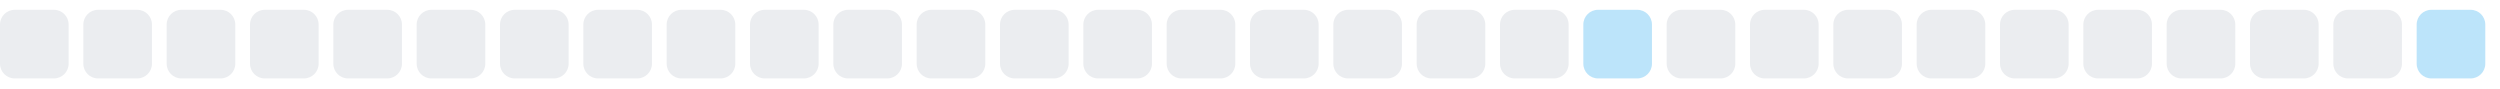
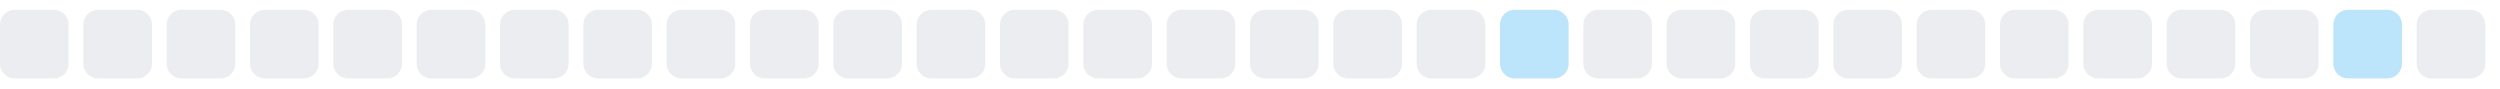
<svg xmlns="http://www.w3.org/2000/svg" width="255" height="9">
  <style>
        .level0 { fill: #ebedf0; }
        .level1 { fill: #bce4fa; }
        .level2 { fill: #75c7f7; }
        .level3 { fill: #30a9f2; }
        .level4 { fill: #008ee6; }
        @media (prefers-color-scheme: dark) {
          .level0 { fill: #161b22; }
          .level1 { fill: #0b3b5c; }
          .level2 { fill: #0a6299; }
          .level3 { fill: #008ee6; }
          .level4 { fill: #5bc4ff; }
        }
      </style>
  <rect x="0.0" y="1" width="7" height="7" rx="1.5" ry="1.5" class="level0" />
  <rect x="8.5" y="1" width="7" height="7" rx="1.5" ry="1.5" class="level0" />
  <rect x="17.0" y="1" width="7" height="7" rx="1.5" ry="1.5" class="level0" />
  <rect x="25.5" y="1" width="7" height="7" rx="1.5" ry="1.5" class="level0" />
  <rect x="34.0" y="1" width="7" height="7" rx="1.5" ry="1.5" class="level0" />
  <rect x="42.5" y="1" width="7" height="7" rx="1.5" ry="1.5" class="level0" />
  <rect x="51.0" y="1" width="7" height="7" rx="1.5" ry="1.5" class="level0" />
  <rect x="59.5" y="1" width="7" height="7" rx="1.5" ry="1.5" class="level0" />
  <rect x="68.0" y="1" width="7" height="7" rx="1.5" ry="1.5" class="level0" />
  <rect x="76.5" y="1" width="7" height="7" rx="1.5" ry="1.5" class="level0" />
  <rect x="85.0" y="1" width="7" height="7" rx="1.5" ry="1.5" class="level0" />
  <rect x="93.5" y="1" width="7" height="7" rx="1.5" ry="1.5" class="level0" />
  <rect x="102.0" y="1" width="7" height="7" rx="1.5" ry="1.5" class="level0" />
  <rect x="110.5" y="1" width="7" height="7" rx="1.5" ry="1.5" class="level0" />
  <rect x="119.0" y="1" width="7" height="7" rx="1.5" ry="1.5" class="level0" />
  <rect x="127.5" y="1" width="7" height="7" rx="1.5" ry="1.5" class="level0" />
  <rect x="136.0" y="1" width="7" height="7" rx="1.5" ry="1.5" class="level0" />
  <rect x="144.5" y="1" width="7" height="7" rx="1.5" ry="1.5" class="level0" />
-   <rect x="153.0" y="1" width="7" height="7" rx="1.5" ry="1.5" class="level0" />
-   <rect x="161.5" y="1" width="7" height="7" rx="1.5" ry="1.5" class="level1" />
+   <rect x="153.0" y="1" width="7" height="7" rx="1.5" ry="1.5" class="level1" />
+   <rect x="161.5" y="1" width="7" height="7" rx="1.5" ry="1.5" class="level0" />
  <rect x="170.0" y="1" width="7" height="7" rx="1.5" ry="1.5" class="level0" />
  <rect x="178.5" y="1" width="7" height="7" rx="1.5" ry="1.5" class="level0" />
  <rect x="187.0" y="1" width="7" height="7" rx="1.5" ry="1.5" class="level0" />
  <rect x="195.5" y="1" width="7" height="7" rx="1.5" ry="1.5" class="level0" />
  <rect x="204.0" y="1" width="7" height="7" rx="1.5" ry="1.5" class="level0" />
  <rect x="212.5" y="1" width="7" height="7" rx="1.5" ry="1.5" class="level0" />
  <rect x="221.0" y="1" width="7" height="7" rx="1.5" ry="1.5" class="level0" />
  <rect x="229.5" y="1" width="7" height="7" rx="1.5" ry="1.5" class="level0" />
-   <rect x="238.0" y="1" width="7" height="7" rx="1.5" ry="1.5" class="level0" />
-   <rect x="246.5" y="1" width="7" height="7" rx="1.5" ry="1.5" class="level1" />
+   <rect x="238.0" y="1" width="7" height="7" rx="1.5" ry="1.5" class="level1" />
+   <rect x="246.5" y="1" width="7" height="7" rx="1.5" ry="1.5" class="level0" />
</svg>
